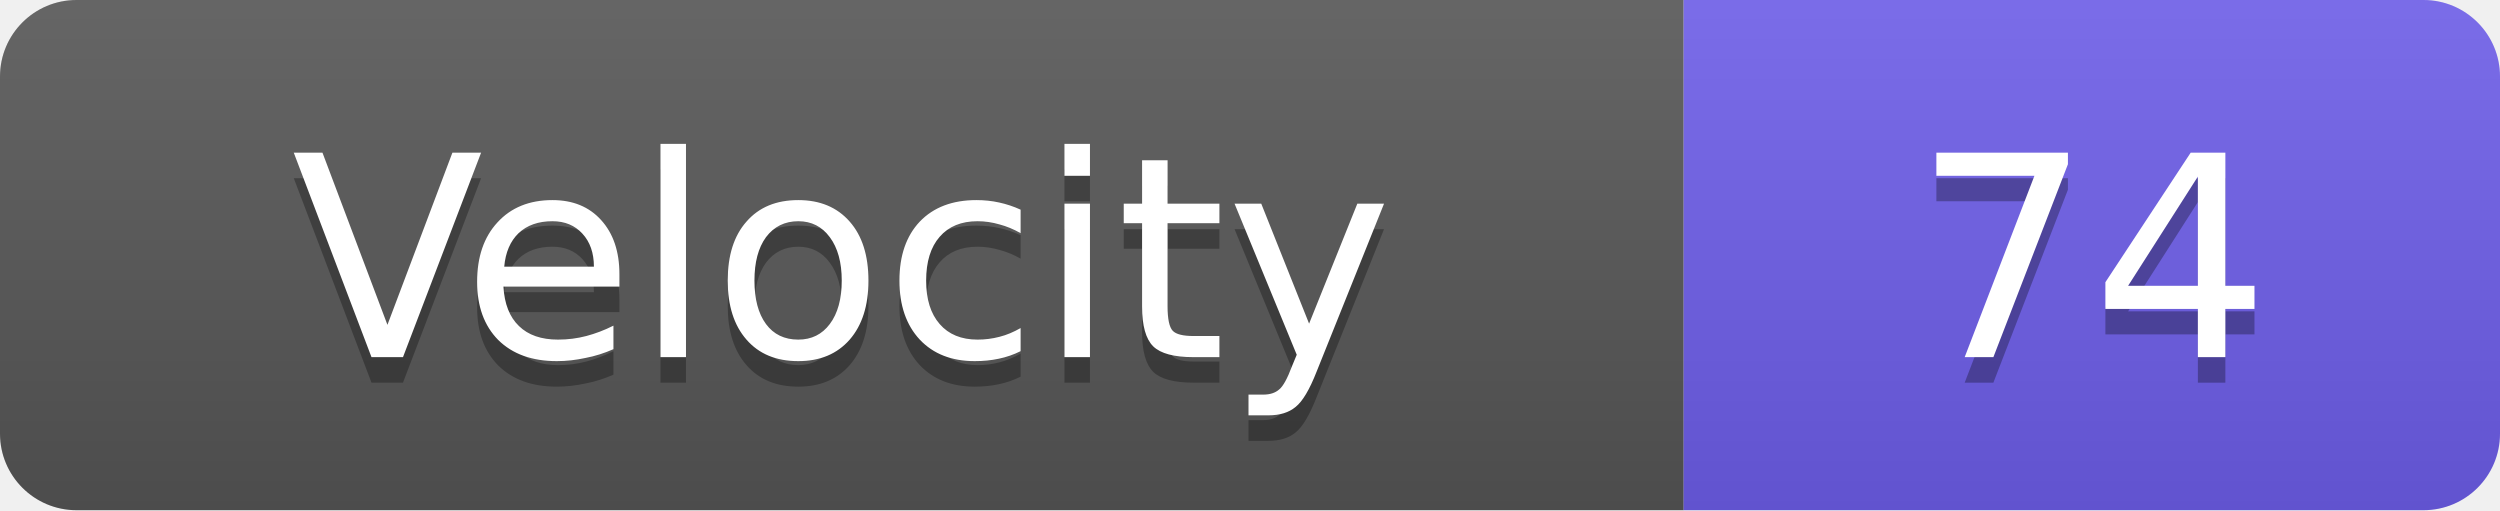
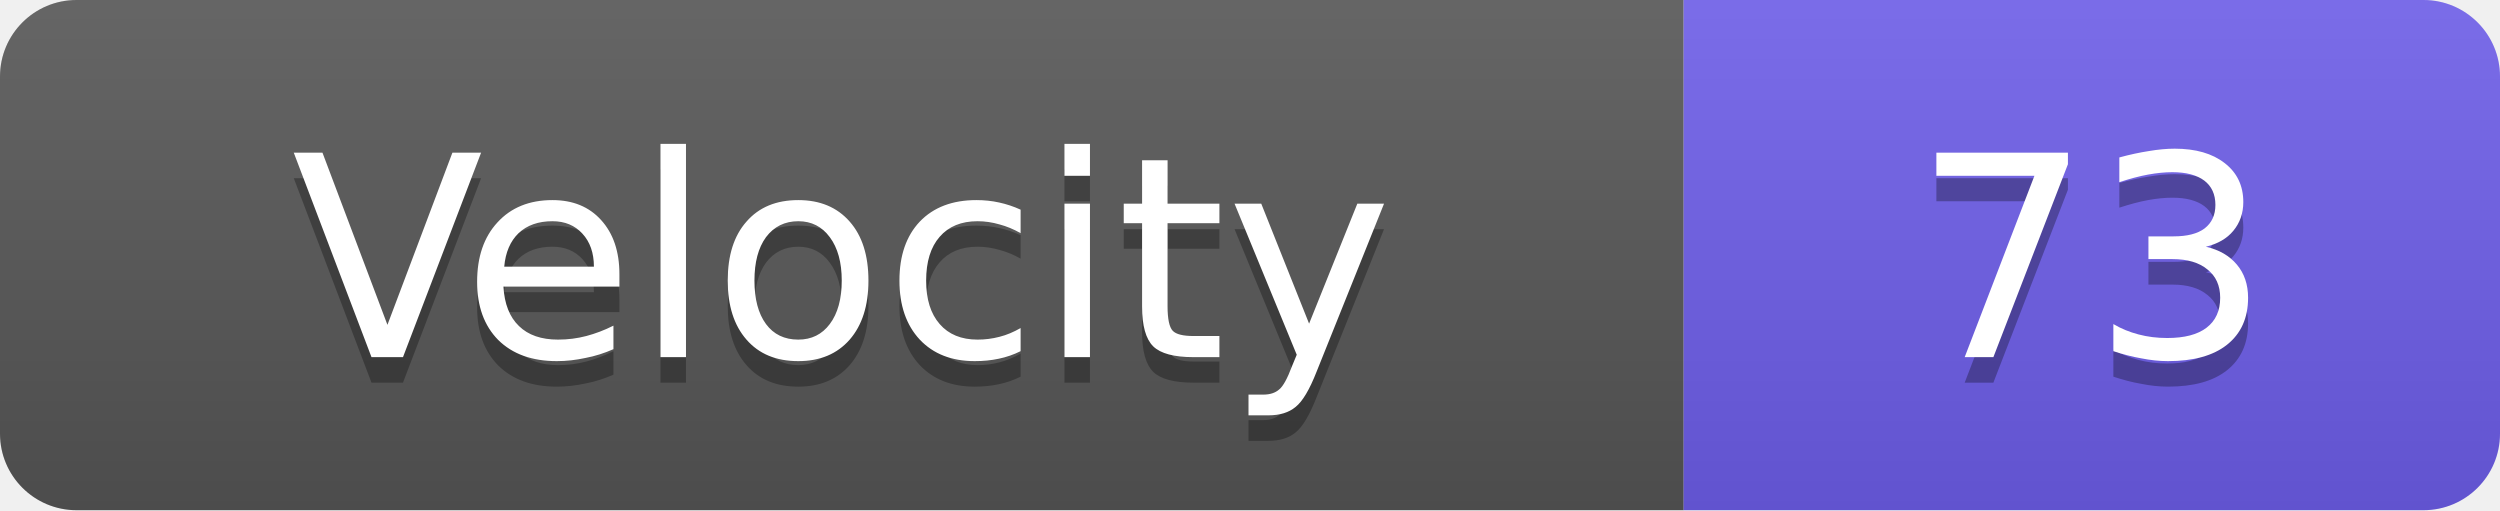
<svg xmlns="http://www.w3.org/2000/svg" width="98" height="20">
  <linearGradient id="s" x2="0" y2="100%">
    <stop offset="0" stop-color="#fff" stop-opacity=".1" />
    <stop offset="1" stop-opacity=".1" />
  </linearGradient>
  <clipPath id="r">
    <rect width="98" height="20" rx="3" fill="#fff" />
  </clipPath>
  <g clip-path="url(#r)">
    <rect width="66" height="20" fill="#555" />
    <rect x="66" width="32" height="20" fill="#6c5ce7" />
    <rect width="98" height="20" fill="url(#s)" />
  </g>
  <g fill="#fff" text-anchor="middle" font-family="Verdana,Geneva,DejaVu Sans,sans-serif" text-rendering="geometricPrecision" font-size="11">
    <text x="33.0" y="15" fill="#010101" fill-opacity=".3">Velocity</text>
    <text x="33.0" y="14">Velocity</text>
-     <text x="82.0" y="15" fill="#010101" fill-opacity=".3">74</text>
-     <text x="82.0" y="14">74</text>
+     <text x="82.0" y="15" fill="#010101" fill-opacity=".3">73</text>
+     <text x="82.0" y="14">73</text>
  </g>
</svg>
